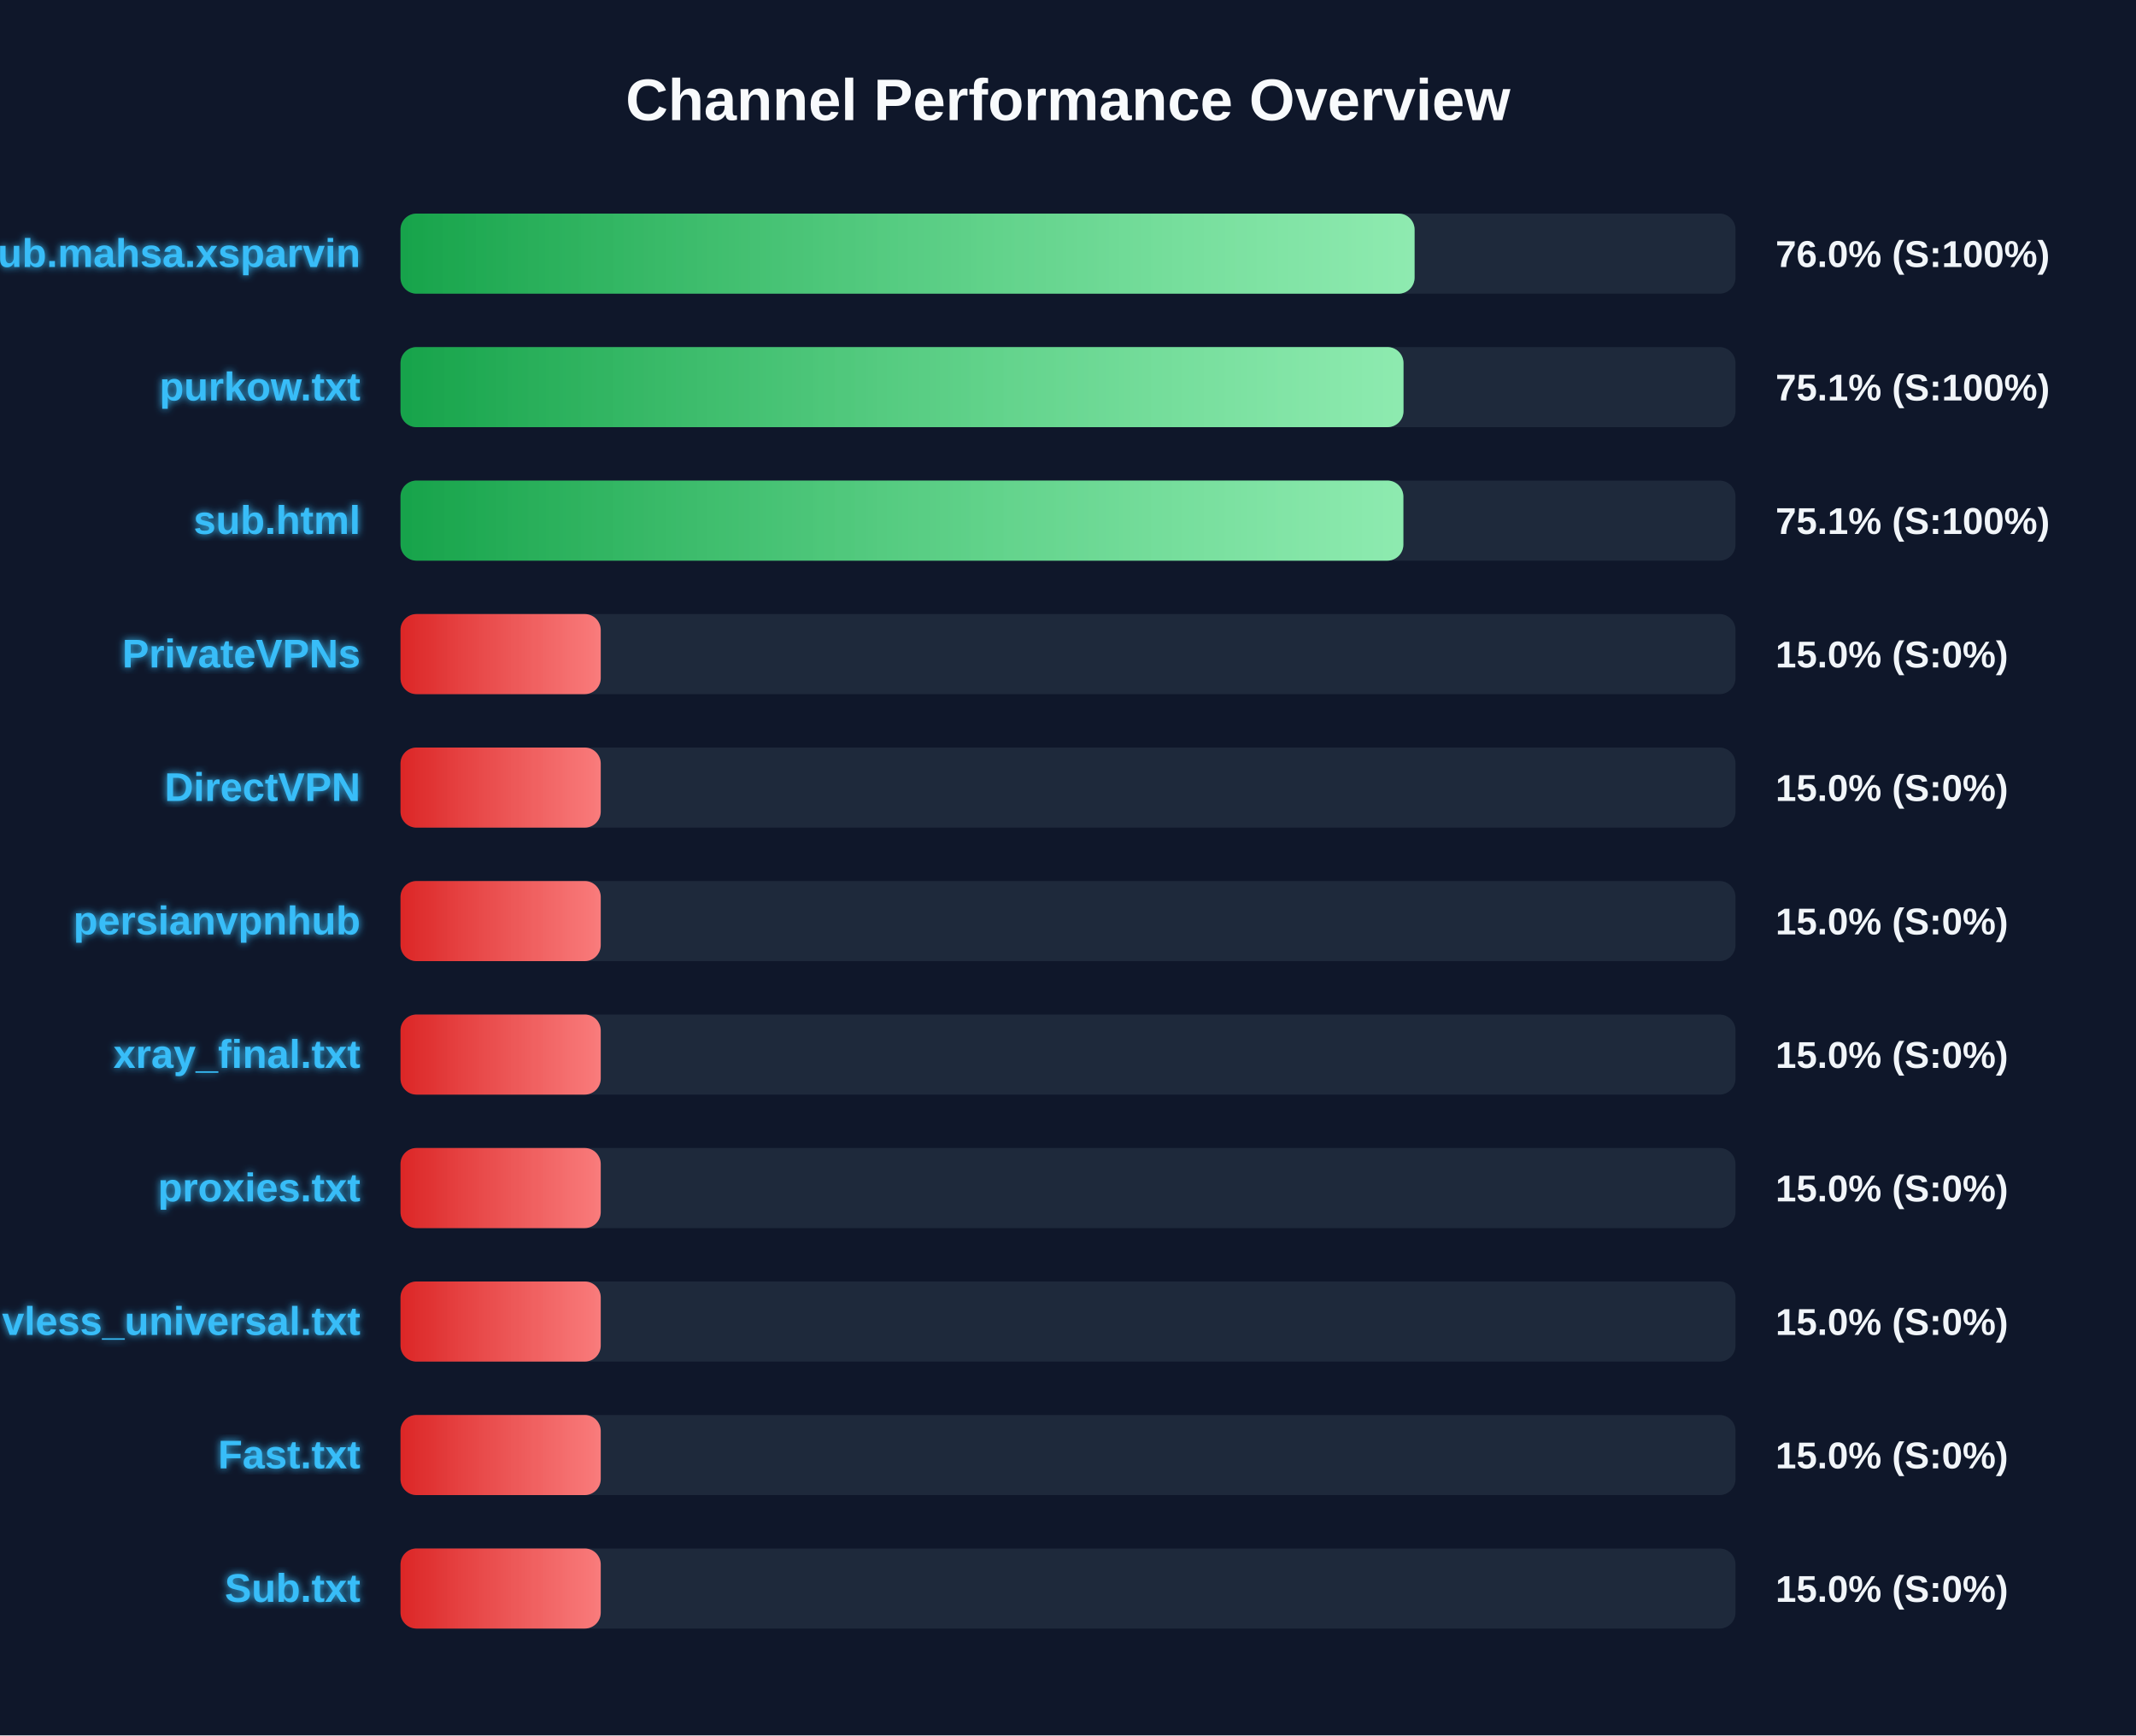
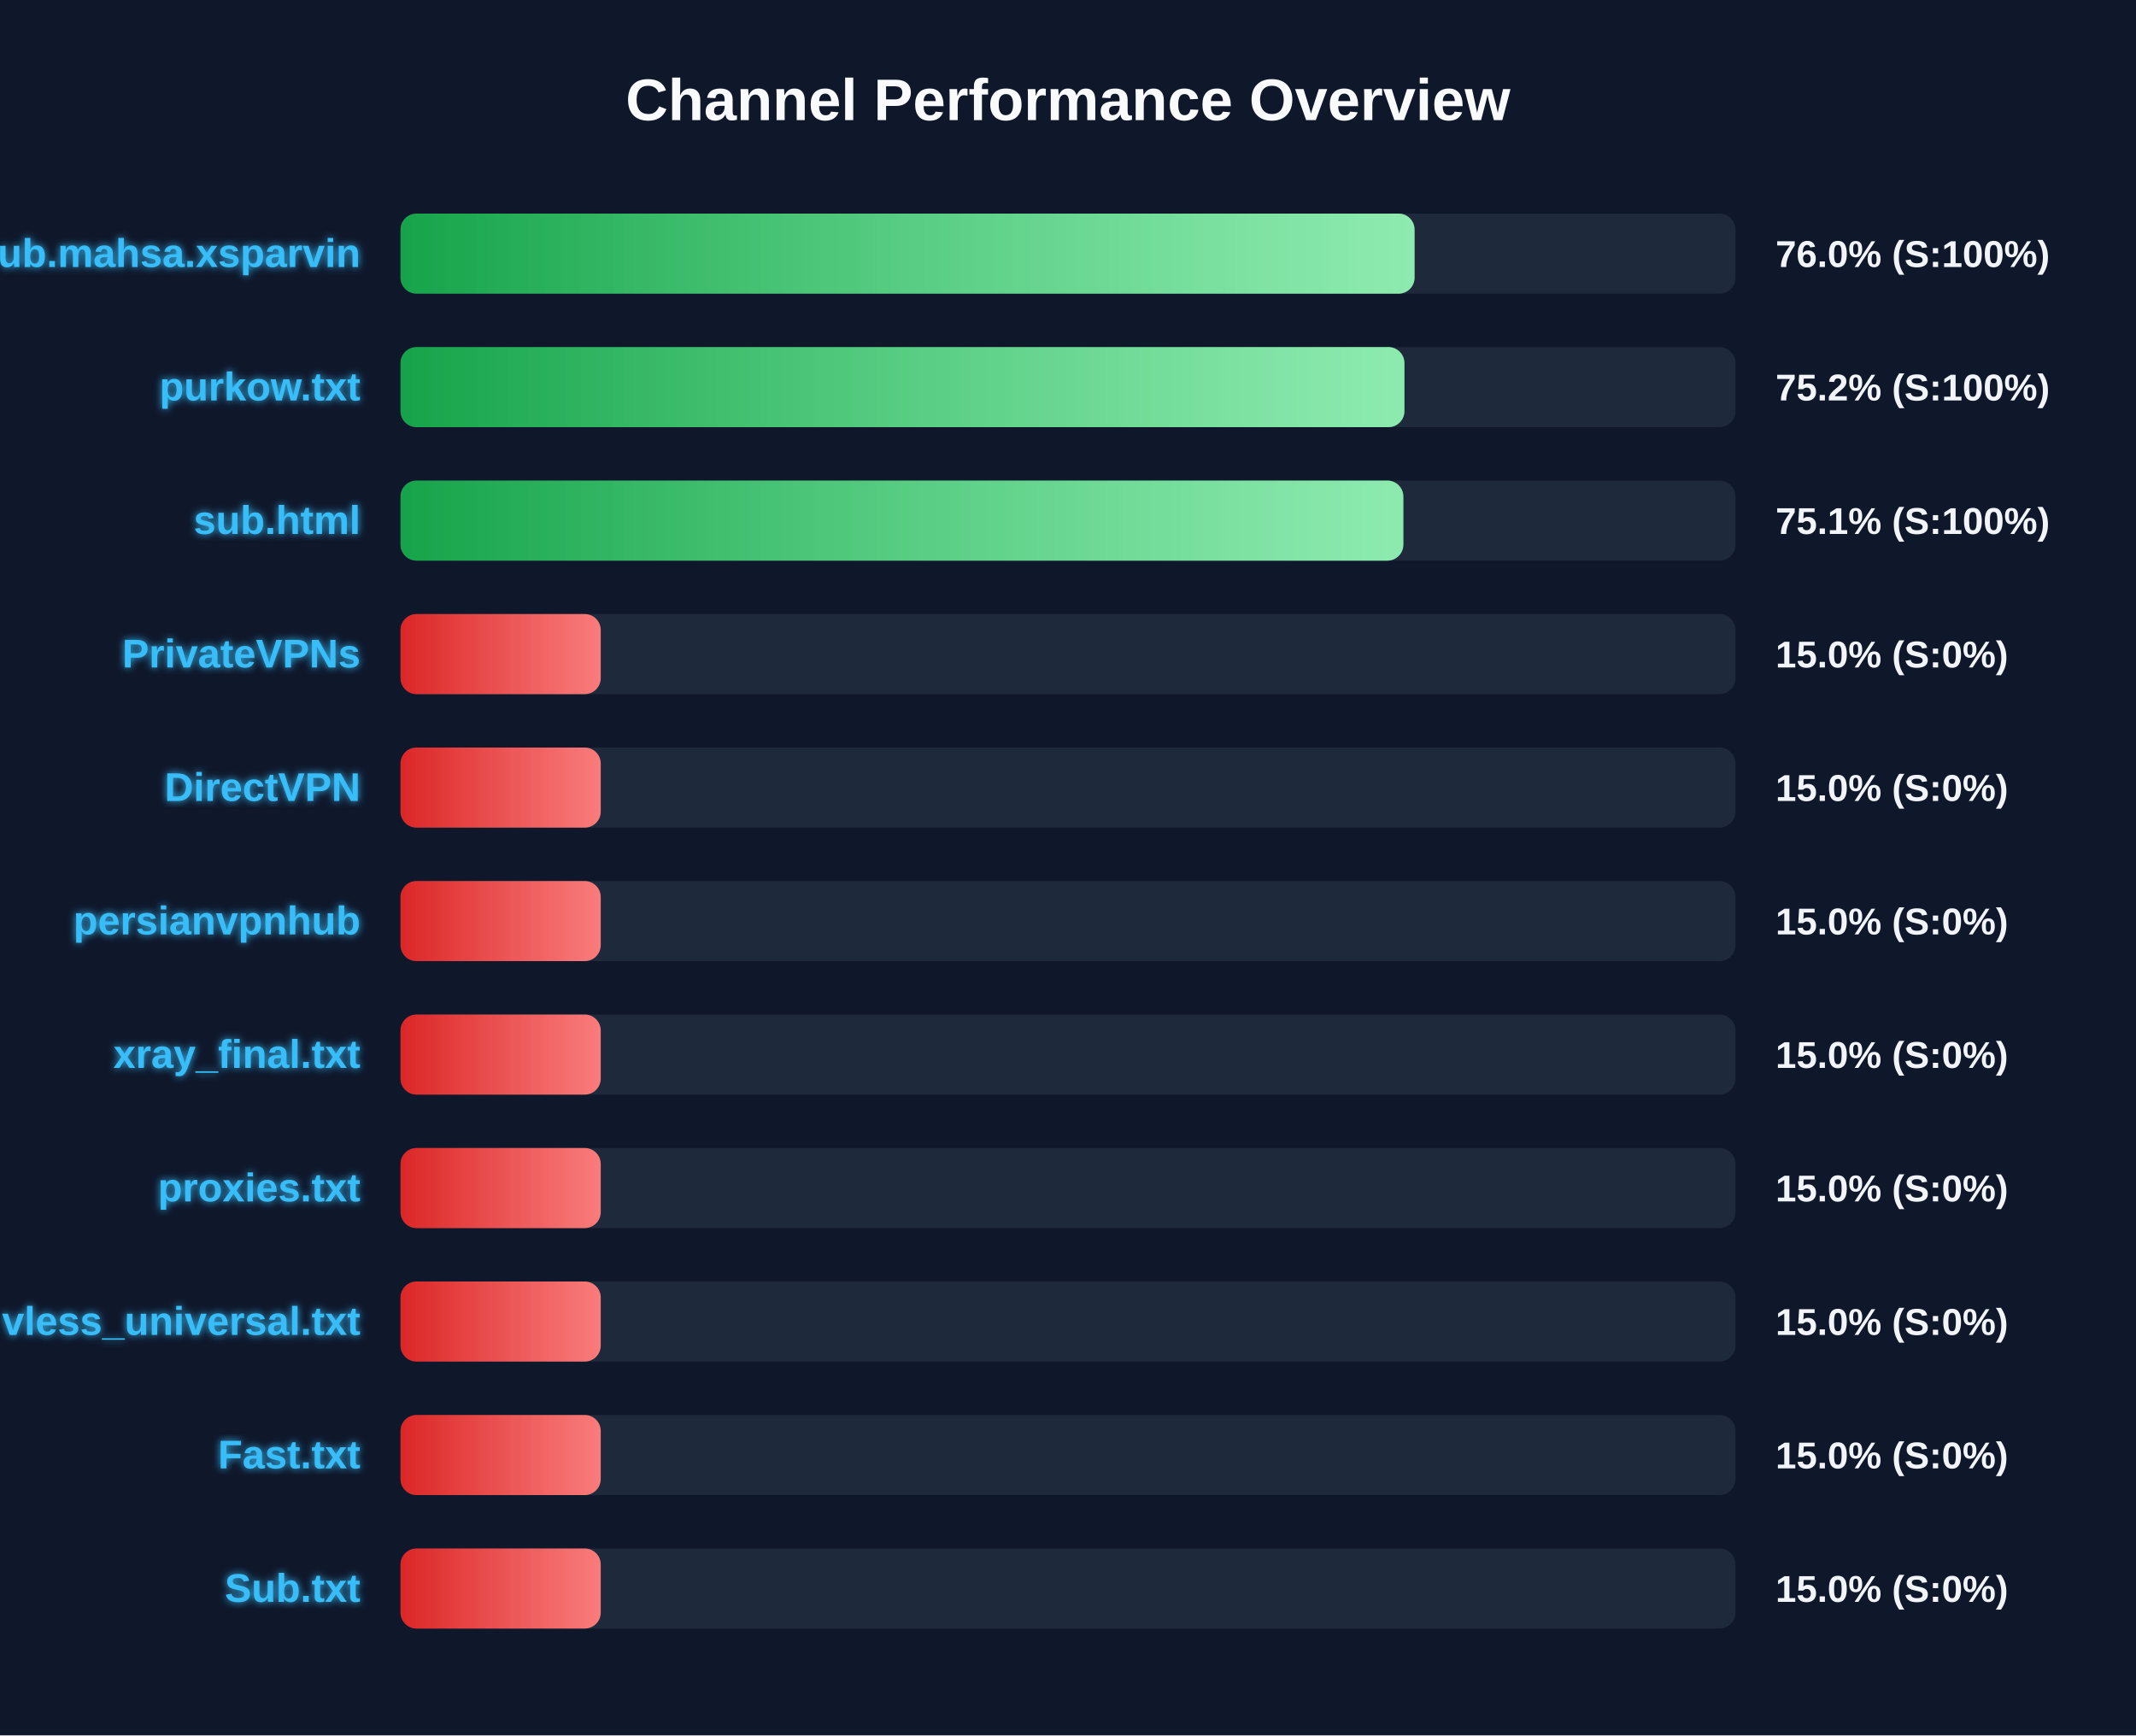
<svg xmlns="http://www.w3.org/2000/svg" width="800" height="650" version="1.1">
  <defs>
    <linearGradient id="grad-green" x1="0%" y1="0%" x2="100%" y2="0%">
      <stop offset="0%" stop-color="#16a34a" />
      <stop offset="100%" stop-color="#4ade80" />
    </linearGradient>
    <linearGradient id="grad-yellow" x1="0%" y1="0%" x2="100%" y2="0%">
      <stop offset="0%" stop-color="#ca8a04" />
      <stop offset="100%" stop-color="#fde047" />
    </linearGradient>
    <linearGradient id="grad-red" x1="0%" y1="0%" x2="100%" y2="0%">
      <stop offset="0%" stop-color="#dc2626" />
      <stop offset="100%" stop-color="#f87171" />
    </linearGradient>
    <linearGradient id="shimmer" x1="0%" y1="0%" x2="100%" y2="0%">
      <stop offset="0%" stop-color="rgba(255,255,255,0)" />
      <stop offset="50%" stop-color="rgba(255,255,255,0.4)" />
      <stop offset="100%" stop-color="rgba(255,255,255,0)" />
    </linearGradient>
    <filter id="glow" x="-20%" y="-20%" width="140%" height="140%">
      <feGaussianBlur stdDeviation="1.5" result="blur" />
      <feComposite in="SourceGraphic" in2="blur" operator="over" />
    </filter>
  </defs>
  <style>
        .bg-rect { fill: #0f172a; }
        .title { font: bold 22px 'Segoe UI', Arial, sans-serif; fill: #f8fafc; }
        .row { font: bold 15px 'Segoe UI', Arial, sans-serif; fill: #38bdf8; filter: url(#glow); }
        .score { font: bold 14px 'Segoe UI', Arial, sans-serif; fill: #f1f5f9; }
        @keyframes shimmer-anim {
            0% { transform: translateX(-100%); }
            100% { transform: translateX(200%); }
        }
        .shimmer-rect {
            animation: shimmer-anim 2.5s infinite linear;
        }
    </style>
  <rect width="100%" height="100%" class="bg-rect" />
  <text x="400" y="45" text-anchor="middle" class="title">Channel Performance Overview</text>
  <rect x="150" y="80" width="500" height="30" fill="#1e293b" rx="6" />
  <clipPath id="clip-0">
    <rect x="150" y="80" width="379.8" height="30" rx="6" />
  </clipPath>
  <rect x="150" y="80" width="379.8" height="30" fill="url(#grad-green)" rx="6" />
  <g clip-path="url(#clip-0)">
    <rect x="150" y="80" width="100%" height="30" fill="url(#shimmer)" class="shimmer-rect" />
  </g>
  <text x="135" y="100" text-anchor="end" class="row">Sub.mahsa.xsparvin</text>
  <text x="665" y="100" text-anchor="start" class="score">76.0% (S:100%)</text>
  <rect x="150" y="130" width="500" height="30" fill="#1e293b" rx="6" />
  <clipPath id="clip-1">
-     <rect x="150" y="130" width="375.65" height="30" rx="6" />
+     <rect x="150" y="130" width="376.0" height="30" rx="6" />
  </clipPath>
-   <rect x="150" y="130" width="375.65" height="30" fill="url(#grad-green)" rx="6" />
+   <rect x="150" y="130" width="376.0" height="30" fill="url(#grad-green)" rx="6" />
  <g clip-path="url(#clip-1)">
    <rect x="150" y="130" width="100%" height="30" fill="url(#shimmer)" class="shimmer-rect" />
  </g>
  <text x="135" y="150" text-anchor="end" class="row">purkow.txt</text>
-   <text x="665" y="150" text-anchor="start" class="score">75.1% (S:100%)</text>
+   <text x="665" y="150" text-anchor="start" class="score">75.2% (S:100%)</text>
  <rect x="150" y="180" width="500" height="30" fill="#1e293b" rx="6" />
  <clipPath id="clip-2">
    <rect x="150" y="180" width="375.6" height="30" rx="6" />
  </clipPath>
  <rect x="150" y="180" width="375.6" height="30" fill="url(#grad-green)" rx="6" />
  <g clip-path="url(#clip-2)">
    <rect x="150" y="180" width="100%" height="30" fill="url(#shimmer)" class="shimmer-rect" />
  </g>
  <text x="135" y="200" text-anchor="end" class="row">sub.html</text>
  <text x="665" y="200" text-anchor="start" class="score">75.1% (S:100%)</text>
  <rect x="150" y="230" width="500" height="30" fill="#1e293b" rx="6" />
  <clipPath id="clip-3">
    <rect x="150" y="230" width="75.0" height="30" rx="6" />
  </clipPath>
  <rect x="150" y="230" width="75.0" height="30" fill="url(#grad-red)" rx="6" />
  <g clip-path="url(#clip-3)">
    <rect x="150" y="230" width="100%" height="30" fill="url(#shimmer)" class="shimmer-rect" />
  </g>
  <text x="135" y="250" text-anchor="end" class="row">PrivateVPNs</text>
  <text x="665" y="250" text-anchor="start" class="score">15.0% (S:0%)</text>
  <rect x="150" y="280" width="500" height="30" fill="#1e293b" rx="6" />
  <clipPath id="clip-4">
    <rect x="150" y="280" width="75.0" height="30" rx="6" />
  </clipPath>
  <rect x="150" y="280" width="75.0" height="30" fill="url(#grad-red)" rx="6" />
  <g clip-path="url(#clip-4)">
    <rect x="150" y="280" width="100%" height="30" fill="url(#shimmer)" class="shimmer-rect" />
  </g>
  <text x="135" y="300" text-anchor="end" class="row">DirectVPN</text>
  <text x="665" y="300" text-anchor="start" class="score">15.0% (S:0%)</text>
  <rect x="150" y="330" width="500" height="30" fill="#1e293b" rx="6" />
  <clipPath id="clip-5">
    <rect x="150" y="330" width="75.0" height="30" rx="6" />
  </clipPath>
  <rect x="150" y="330" width="75.0" height="30" fill="url(#grad-red)" rx="6" />
  <g clip-path="url(#clip-5)">
    <rect x="150" y="330" width="100%" height="30" fill="url(#shimmer)" class="shimmer-rect" />
  </g>
  <text x="135" y="350" text-anchor="end" class="row">persianvpnhub</text>
  <text x="665" y="350" text-anchor="start" class="score">15.0% (S:0%)</text>
  <rect x="150" y="380" width="500" height="30" fill="#1e293b" rx="6" />
  <clipPath id="clip-6">
    <rect x="150" y="380" width="75.0" height="30" rx="6" />
  </clipPath>
  <rect x="150" y="380" width="75.0" height="30" fill="url(#grad-red)" rx="6" />
  <g clip-path="url(#clip-6)">
    <rect x="150" y="380" width="100%" height="30" fill="url(#shimmer)" class="shimmer-rect" />
  </g>
  <text x="135" y="400" text-anchor="end" class="row">xray_final.txt</text>
  <text x="665" y="400" text-anchor="start" class="score">15.0% (S:0%)</text>
  <rect x="150" y="430" width="500" height="30" fill="#1e293b" rx="6" />
  <clipPath id="clip-7">
    <rect x="150" y="430" width="75.0" height="30" rx="6" />
  </clipPath>
  <rect x="150" y="430" width="75.0" height="30" fill="url(#grad-red)" rx="6" />
  <g clip-path="url(#clip-7)">
    <rect x="150" y="430" width="100%" height="30" fill="url(#shimmer)" class="shimmer-rect" />
  </g>
  <text x="135" y="450" text-anchor="end" class="row">proxies.txt</text>
  <text x="665" y="450" text-anchor="start" class="score">15.0% (S:0%)</text>
  <rect x="150" y="480" width="500" height="30" fill="#1e293b" rx="6" />
  <clipPath id="clip-8">
    <rect x="150" y="480" width="75.0" height="30" rx="6" />
  </clipPath>
  <rect x="150" y="480" width="75.0" height="30" fill="url(#grad-red)" rx="6" />
  <g clip-path="url(#clip-8)">
    <rect x="150" y="480" width="100%" height="30" fill="url(#shimmer)" class="shimmer-rect" />
  </g>
  <text x="135" y="500" text-anchor="end" class="row">vless_universal.txt</text>
  <text x="665" y="500" text-anchor="start" class="score">15.0% (S:0%)</text>
  <rect x="150" y="530" width="500" height="30" fill="#1e293b" rx="6" />
  <clipPath id="clip-9">
    <rect x="150" y="530" width="75.0" height="30" rx="6" />
  </clipPath>
  <rect x="150" y="530" width="75.0" height="30" fill="url(#grad-red)" rx="6" />
  <g clip-path="url(#clip-9)">
    <rect x="150" y="530" width="100%" height="30" fill="url(#shimmer)" class="shimmer-rect" />
  </g>
  <text x="135" y="550" text-anchor="end" class="row">Fast.txt</text>
  <text x="665" y="550" text-anchor="start" class="score">15.0% (S:0%)</text>
  <rect x="150" y="580" width="500" height="30" fill="#1e293b" rx="6" />
  <clipPath id="clip-10">
    <rect x="150" y="580" width="75.0" height="30" rx="6" />
  </clipPath>
  <rect x="150" y="580" width="75.0" height="30" fill="url(#grad-red)" rx="6" />
  <g clip-path="url(#clip-10)">
    <rect x="150" y="580" width="100%" height="30" fill="url(#shimmer)" class="shimmer-rect" />
  </g>
  <text x="135" y="600" text-anchor="end" class="row">Sub.txt</text>
  <text x="665" y="600" text-anchor="start" class="score">15.0% (S:0%)</text>
</svg>
